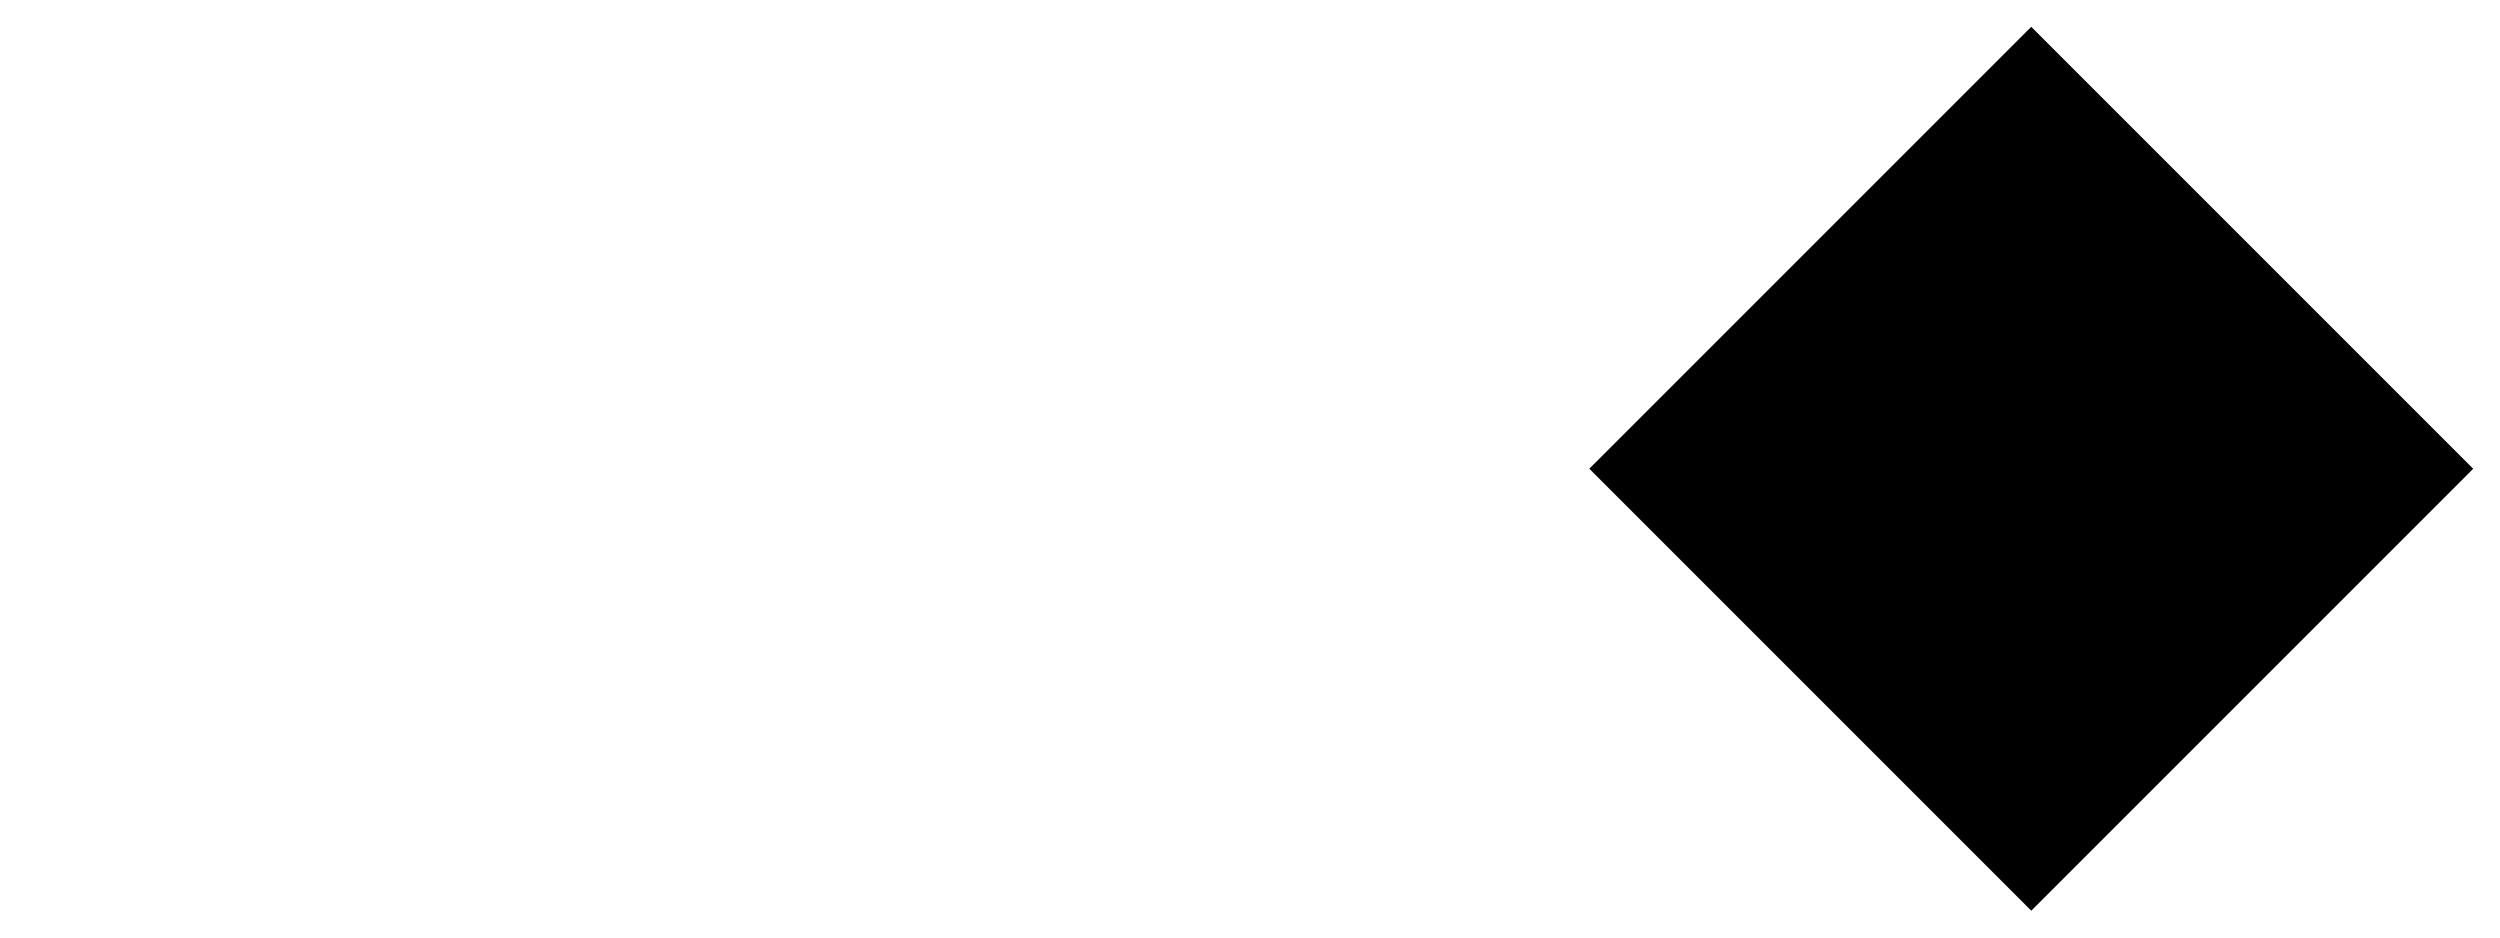
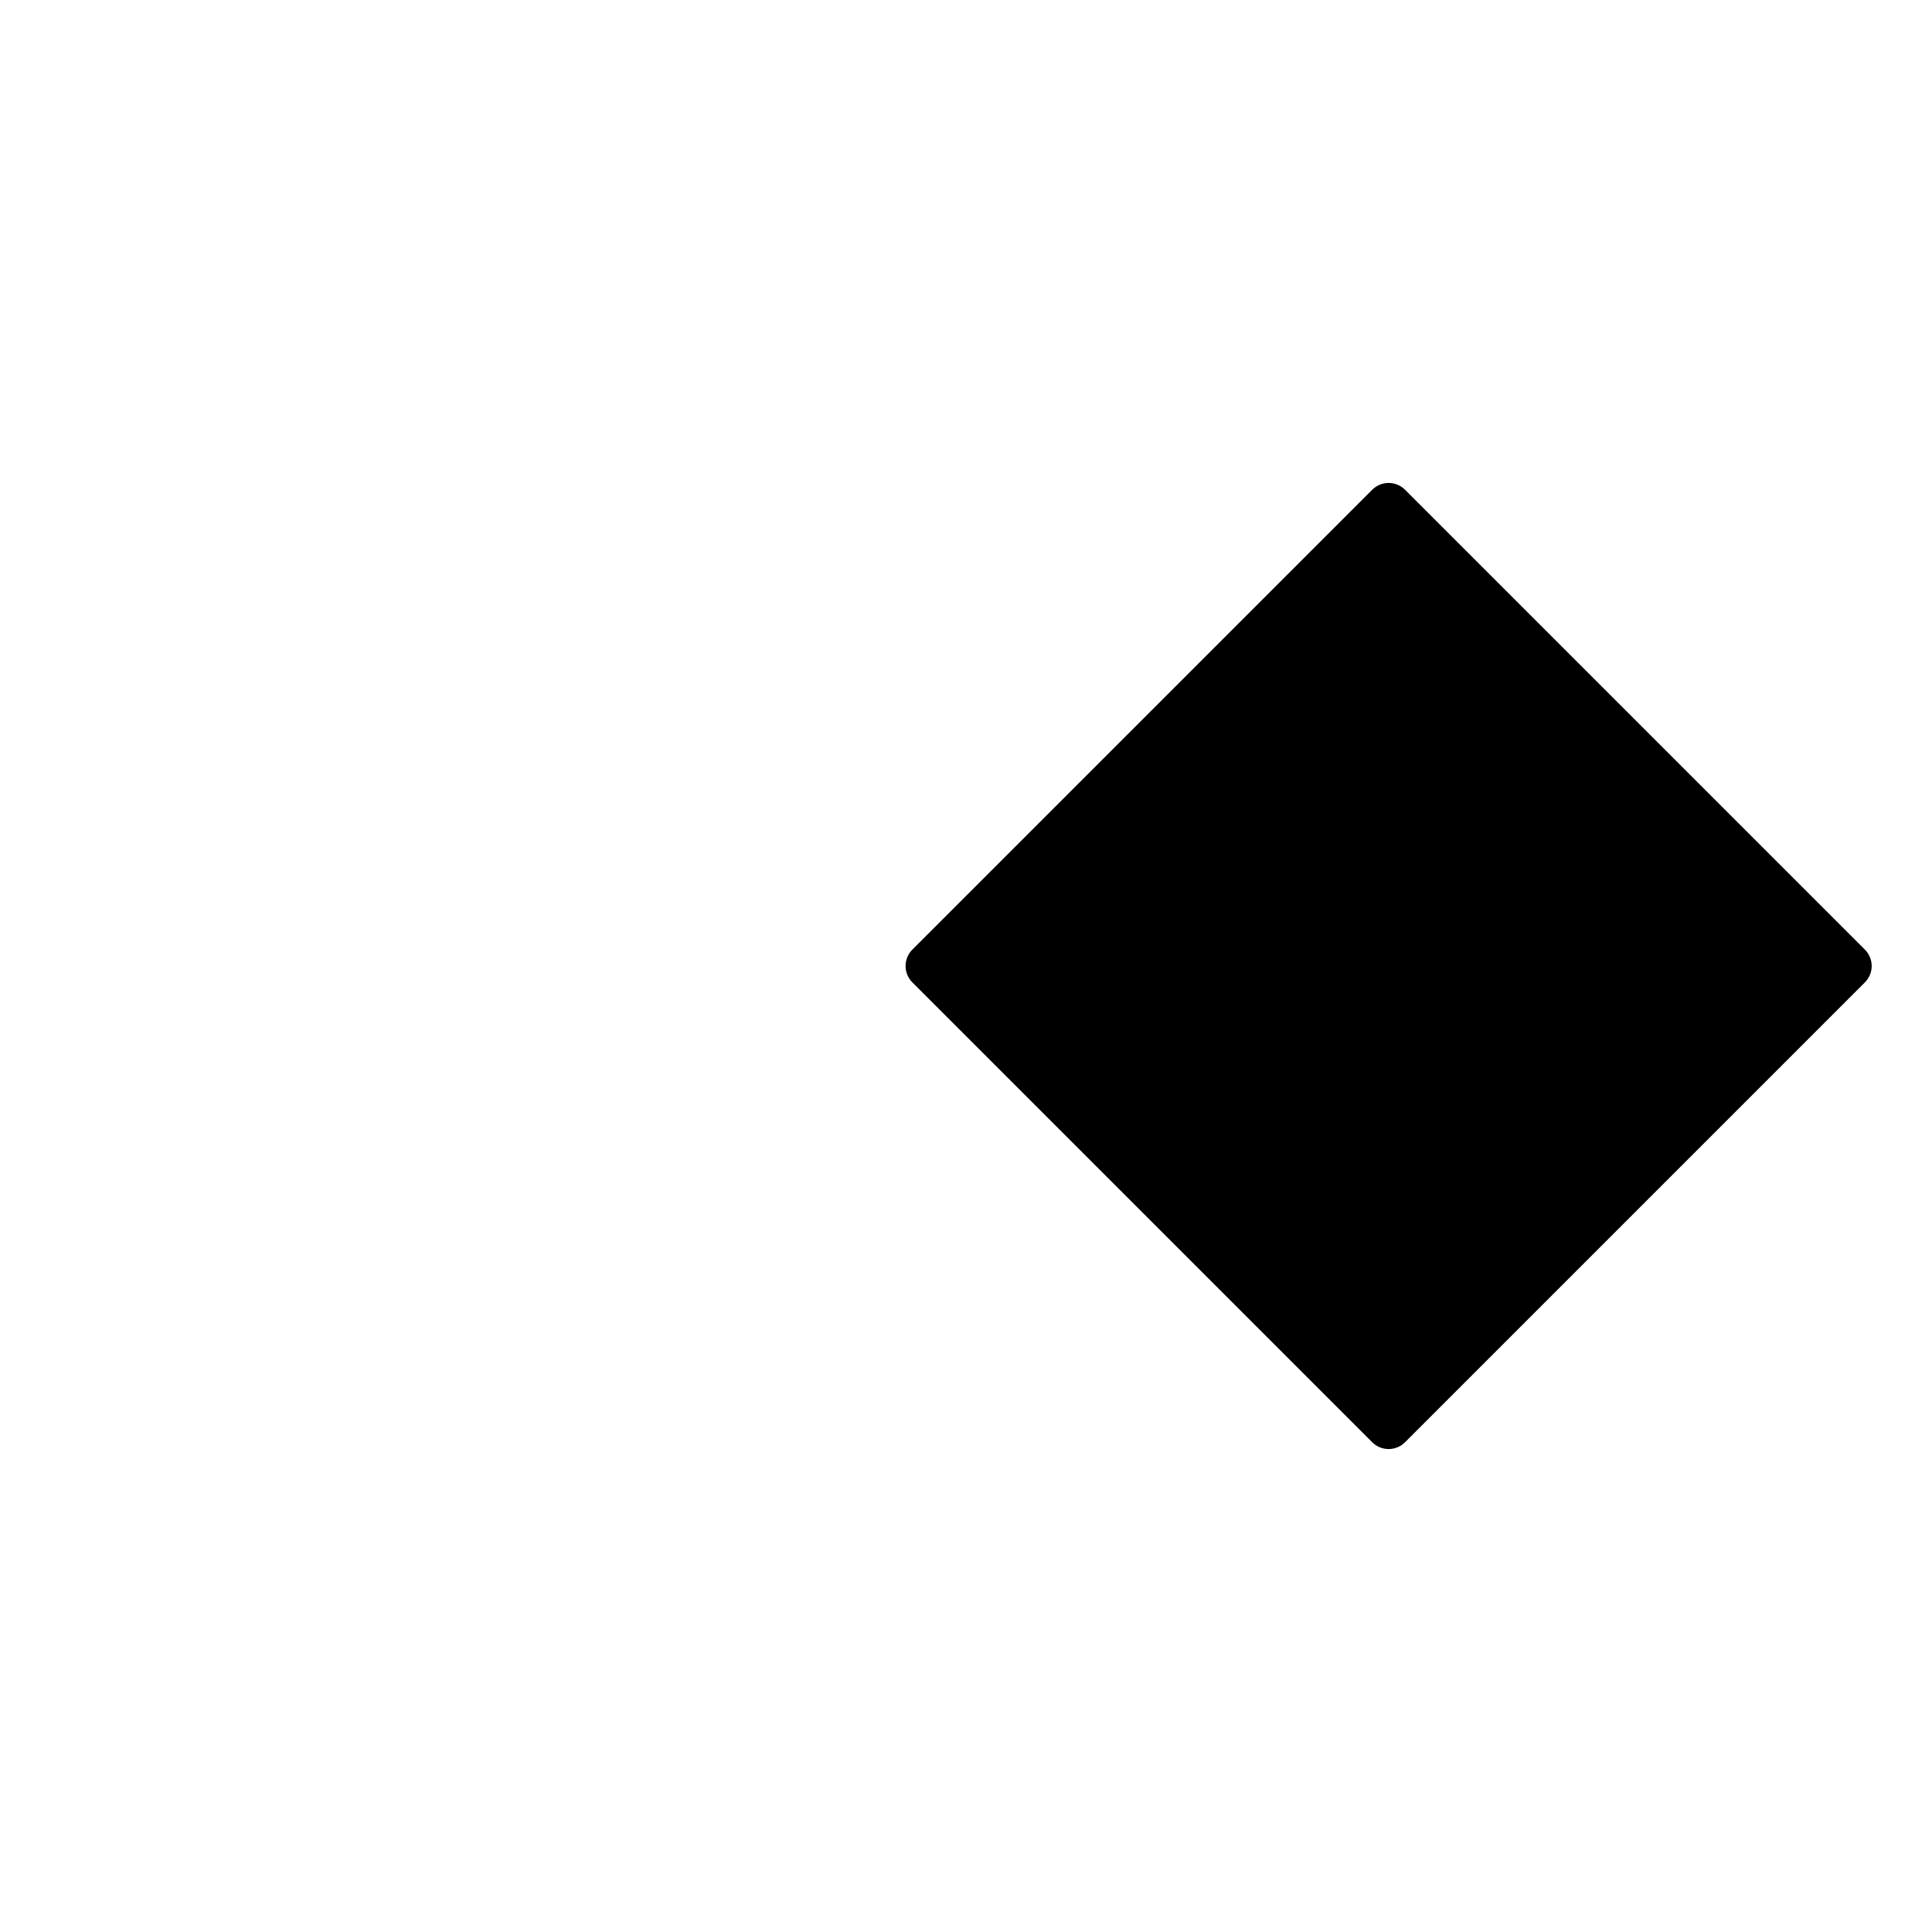
- <svg xmlns="http://www.w3.org/2000/svg" width="16" height="6">
-   <rect rx="0" ry="0" x="11" y="1" transform="rotate(45 13 3)" width="4" height="4" />
-   <path d="M0 3h14.5" fill="none" />
+ <svg xmlns="http://www.w3.org/2000/svg" viewBox="0 0 16 16" stroke-linecap="round" stroke-linejoin="round">
+   <path d="M7.5 8H1m8 1.25h.295m.882 1.25h.294M9 6.75h.295M10.177 8h.294m.882 1.25h.294m.882 1.25h.295m-2.647-5h.294m.882 1.25h.294M12.529 8h.295m.882 1.25H14M12.53 5.5h.294m.882 1.25H14M7.556 8.136l3.808 3.808a.192.192 0 00.272 0l3.808-3.808a.192.192 0 000-.272l-3.808-3.808a.192.192 0 00-.272 0L7.556 7.864a.192.192 0 000 .272z" />
</svg>
